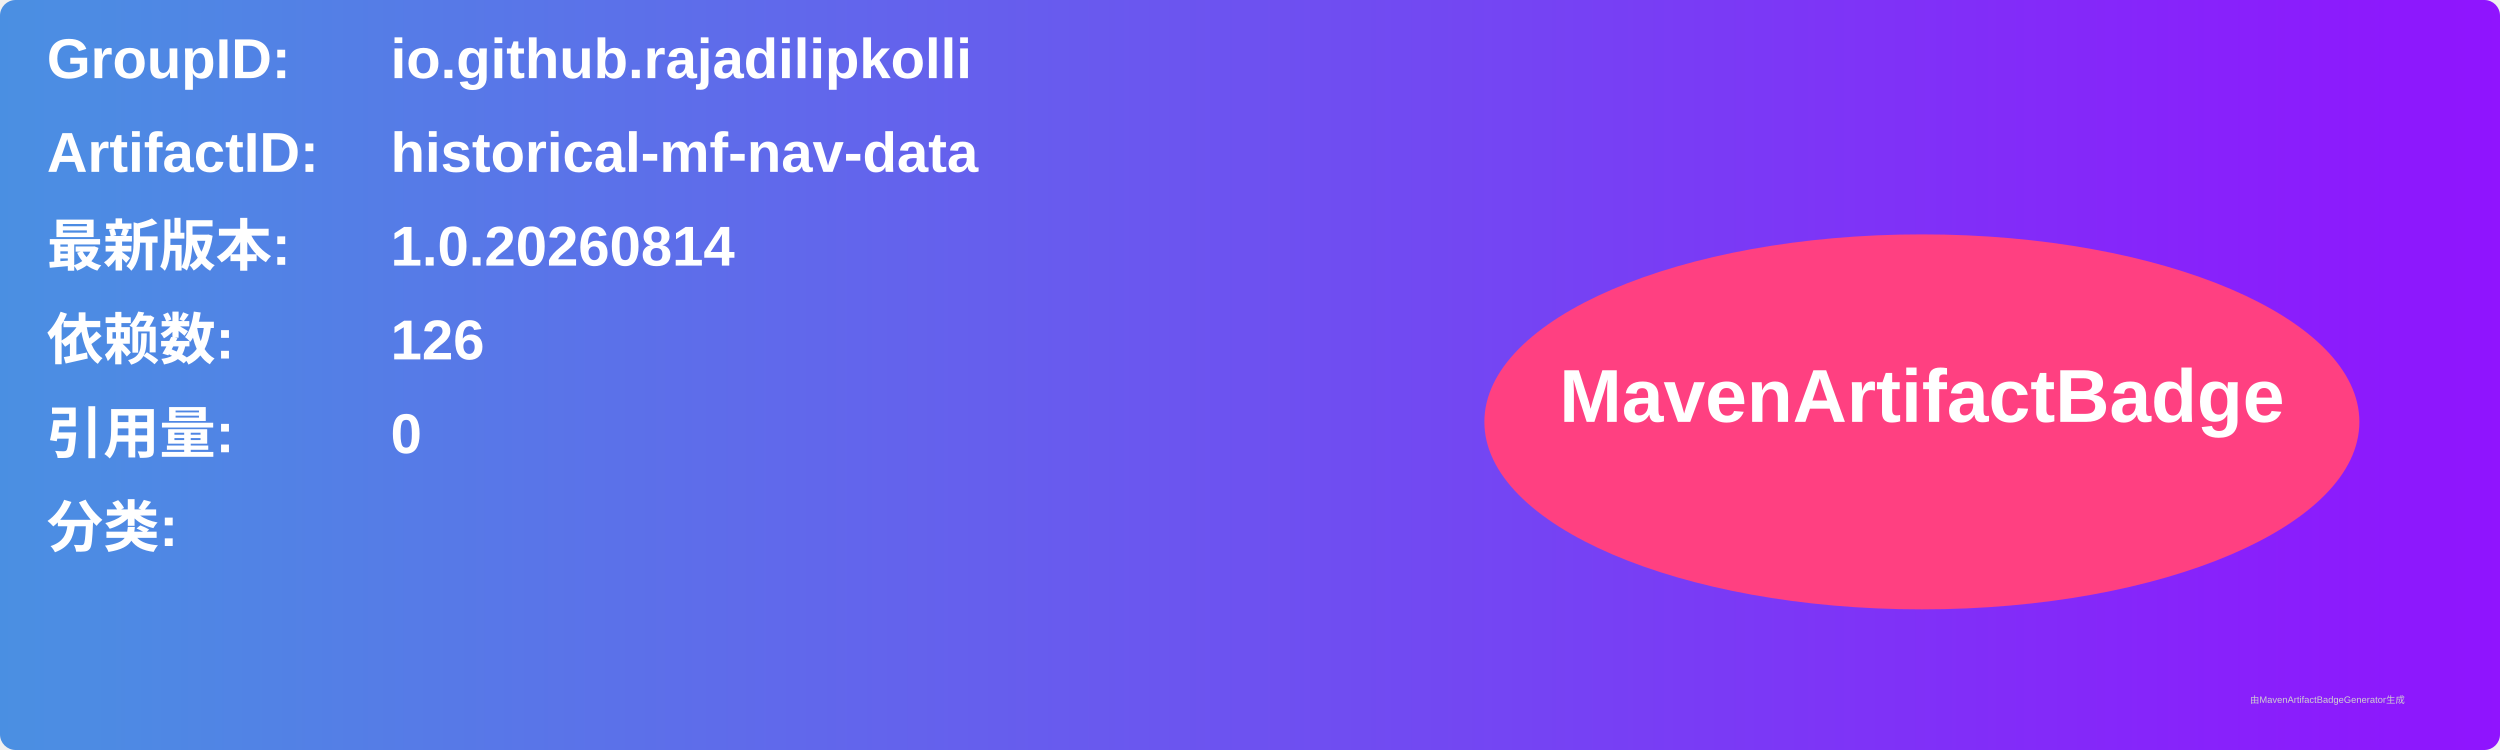
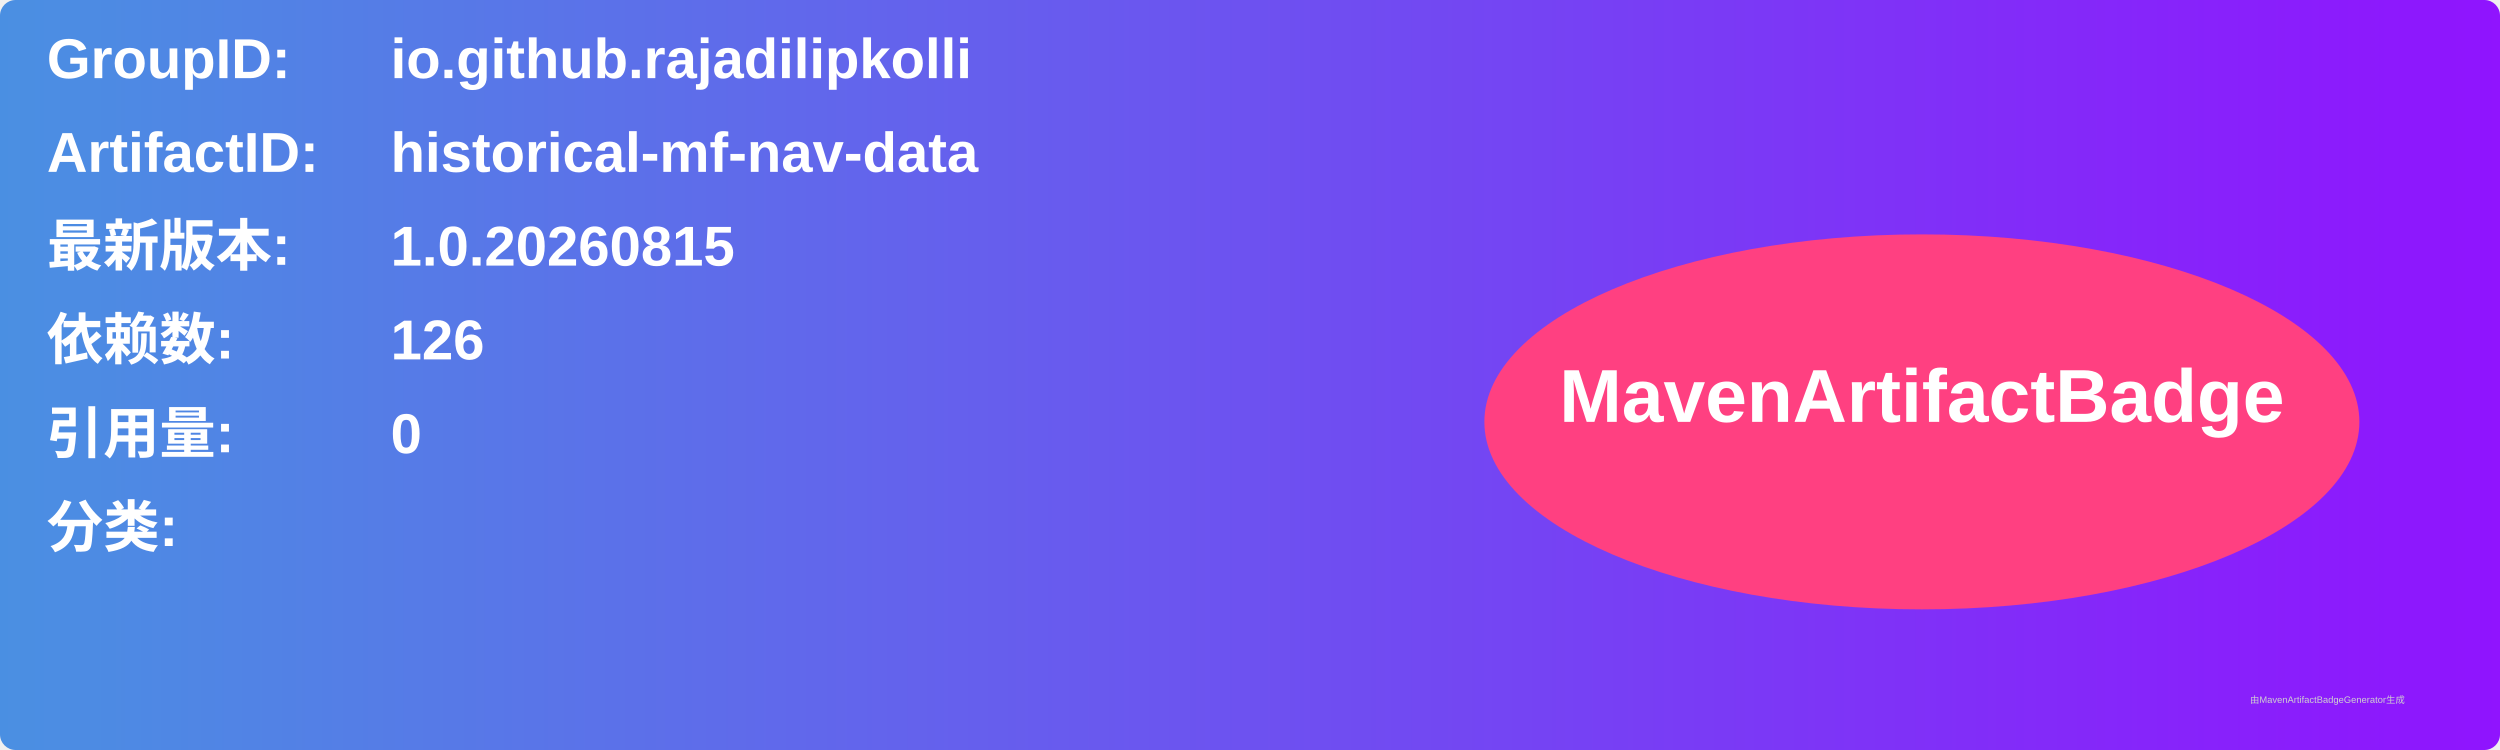
<svg xmlns="http://www.w3.org/2000/svg" width="800" height="240" viewBox="0 0 800 240">
  <linearGradient id="grad" x1="0%" y1="0%" x2="100%" y2="0%">
    <stop offset="0%" stop-color="#4a90e2" />
    <stop offset="100%" stop-color="#9013fe" />
  </linearGradient>
  <rect width="100%" height="100%" rx="5" ry="5" fill="url(#grad)" />
  <g transform="translate(15, 15)">
    <text x="0" y="10" font-family="Arial" font-size="18" fill="white" font-weight="bold" width="260">GroupID:</text>
    <text x="110" y="10" font-family="Arial" font-size="18" fill="white" font-weight="bold" width="460">io.github.rajadilipkolli</text>
    <text x="0" y="40" font-family="Arial" font-size="18" fill="white" font-weight="bold" width="260">ArtifactID:</text>
    <text x="110" y="40" font-family="Arial" font-size="18" fill="white" font-weight="bold" width="460">historical-mf-nav-data</text>
    <text x="0" y="70" font-family="Arial" font-size="18" fill="white" font-weight="bold">最新版本:</text>
    <text x="110" y="70" font-family="Arial" font-size="18" fill="white" font-weight="bold">
-       <tspan font-weight="bold">1.0.20260814</tspan>
+       <tspan font-weight="bold">1.0.20260815</tspan>
    </text>
    <text x="0" y="100" font-family="Arial" font-size="18" fill="white" font-weight="bold">依赖数: </text>
    <text x="110" y="100" font-family="Arial" font-size="18" fill="white">
      <tspan font-weight="bold">126</tspan>
    </text>
    <text x="0" y="130" font-family="Arial" font-size="18" fill="white" font-weight="bold">引用量: </text>
    <text x="110" y="130" font-family="Arial" font-size="18" fill="white">
      <tspan font-weight="bold">0</tspan>
    </text>
    <text x="0" y="160" font-family="Arial" font-size="18" fill="white" font-weight="bold">分类:</text>
    <text x="10" y="190" font-family="Arial" font-size="10" fill="white">
      <tspan font-weight="bold" />
    </text>
    <ellipse cx="600" cy="120" rx="140" ry="60" fill="#ff4081" />
    <text x="600" y="120" text-anchor="middle" font-family="Arial" font-size="24" fill="white" font-weight="bold">MavenArtifactBadge</text>
  </g>
  <text x="720" y="225" font-family="Arial" font-size="3" fill="#d0d0d0">由MavenArtifactBadgeGenerator生成</text>
</svg>
